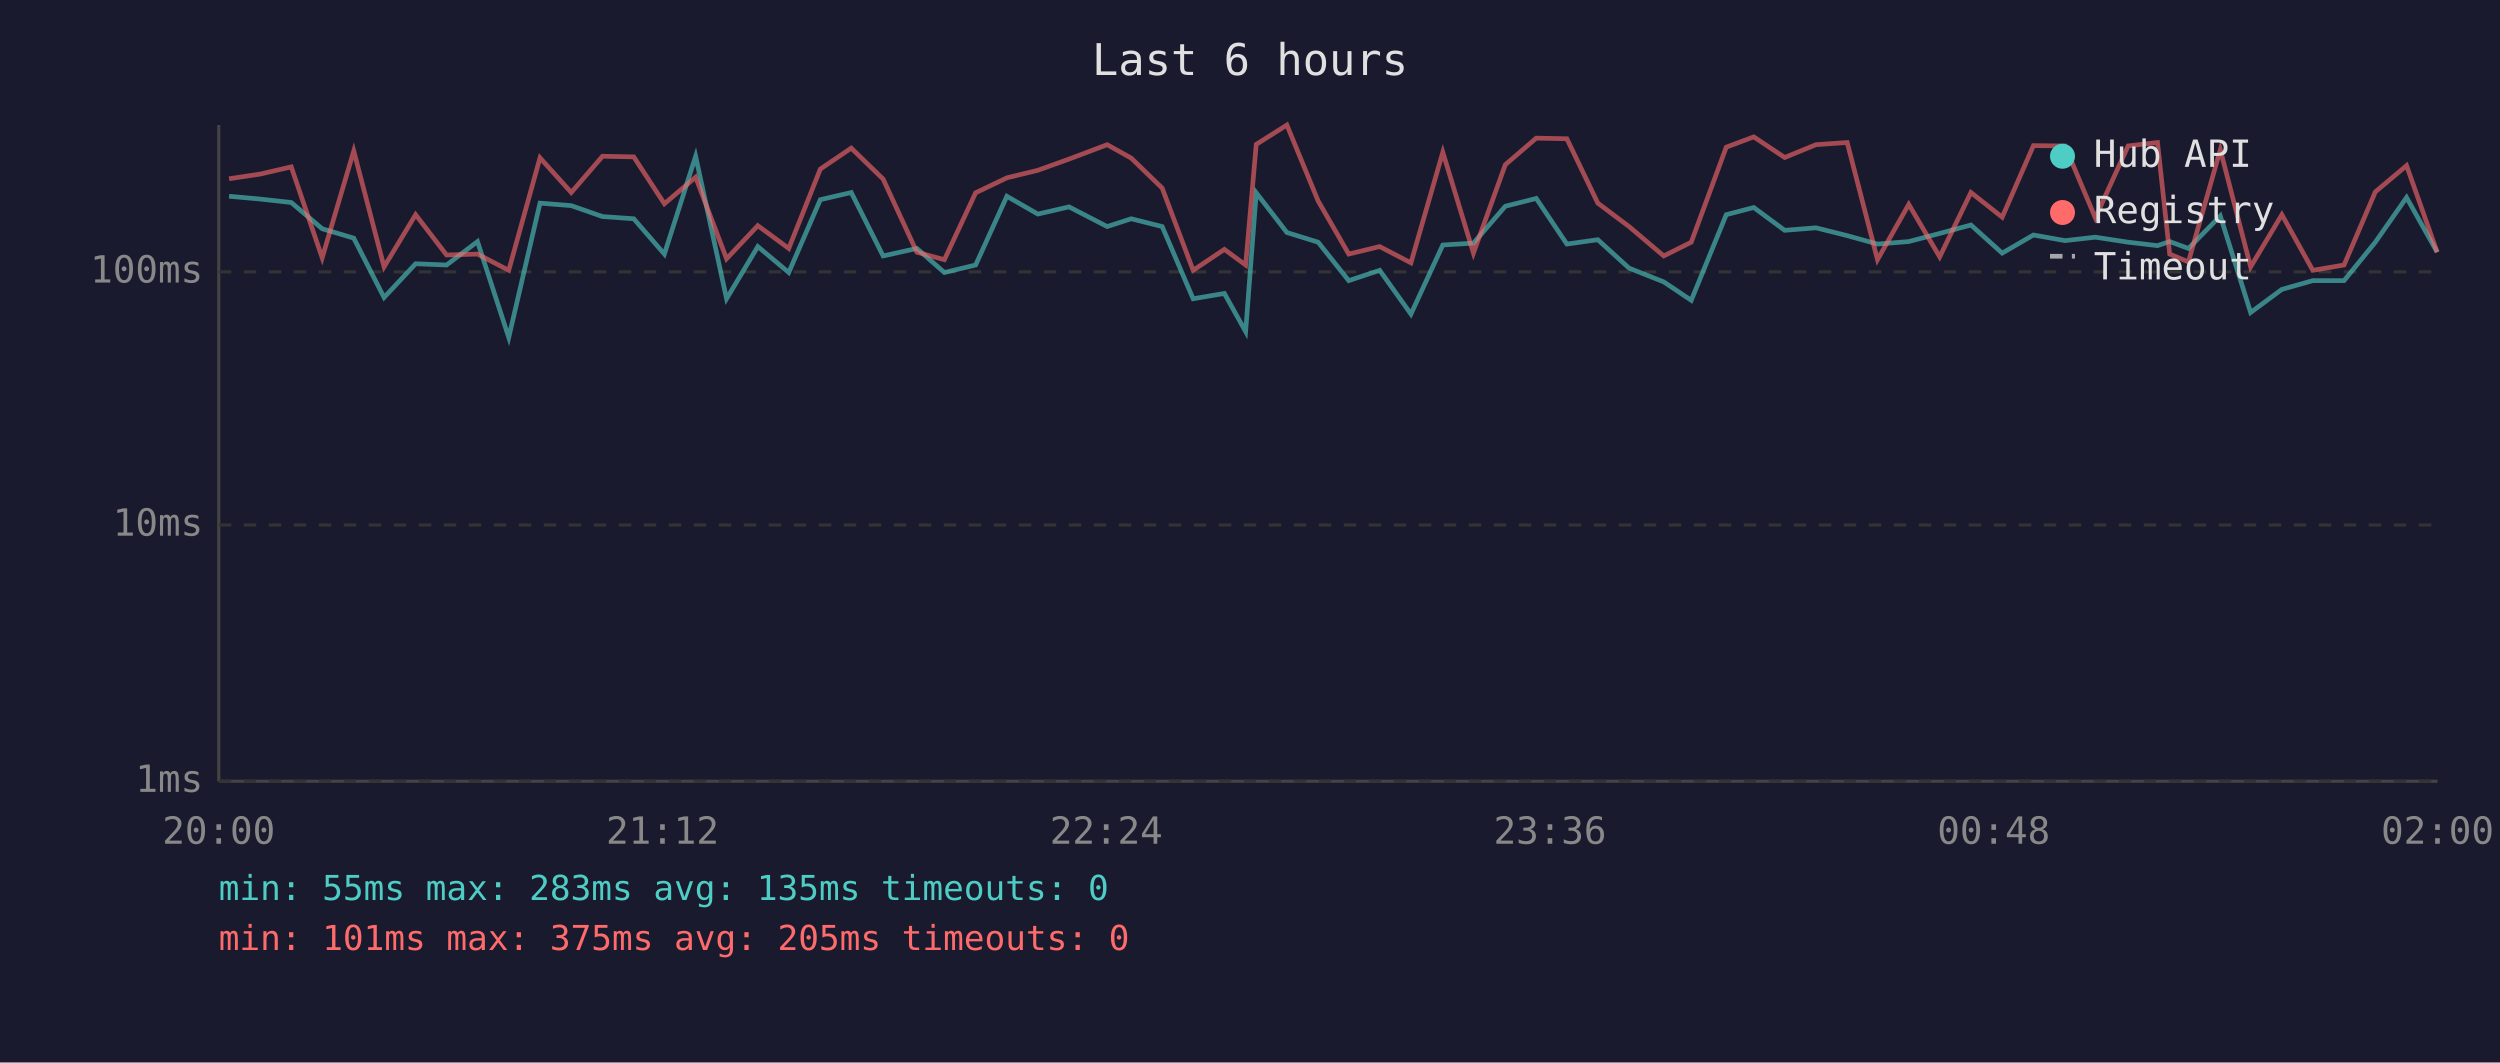
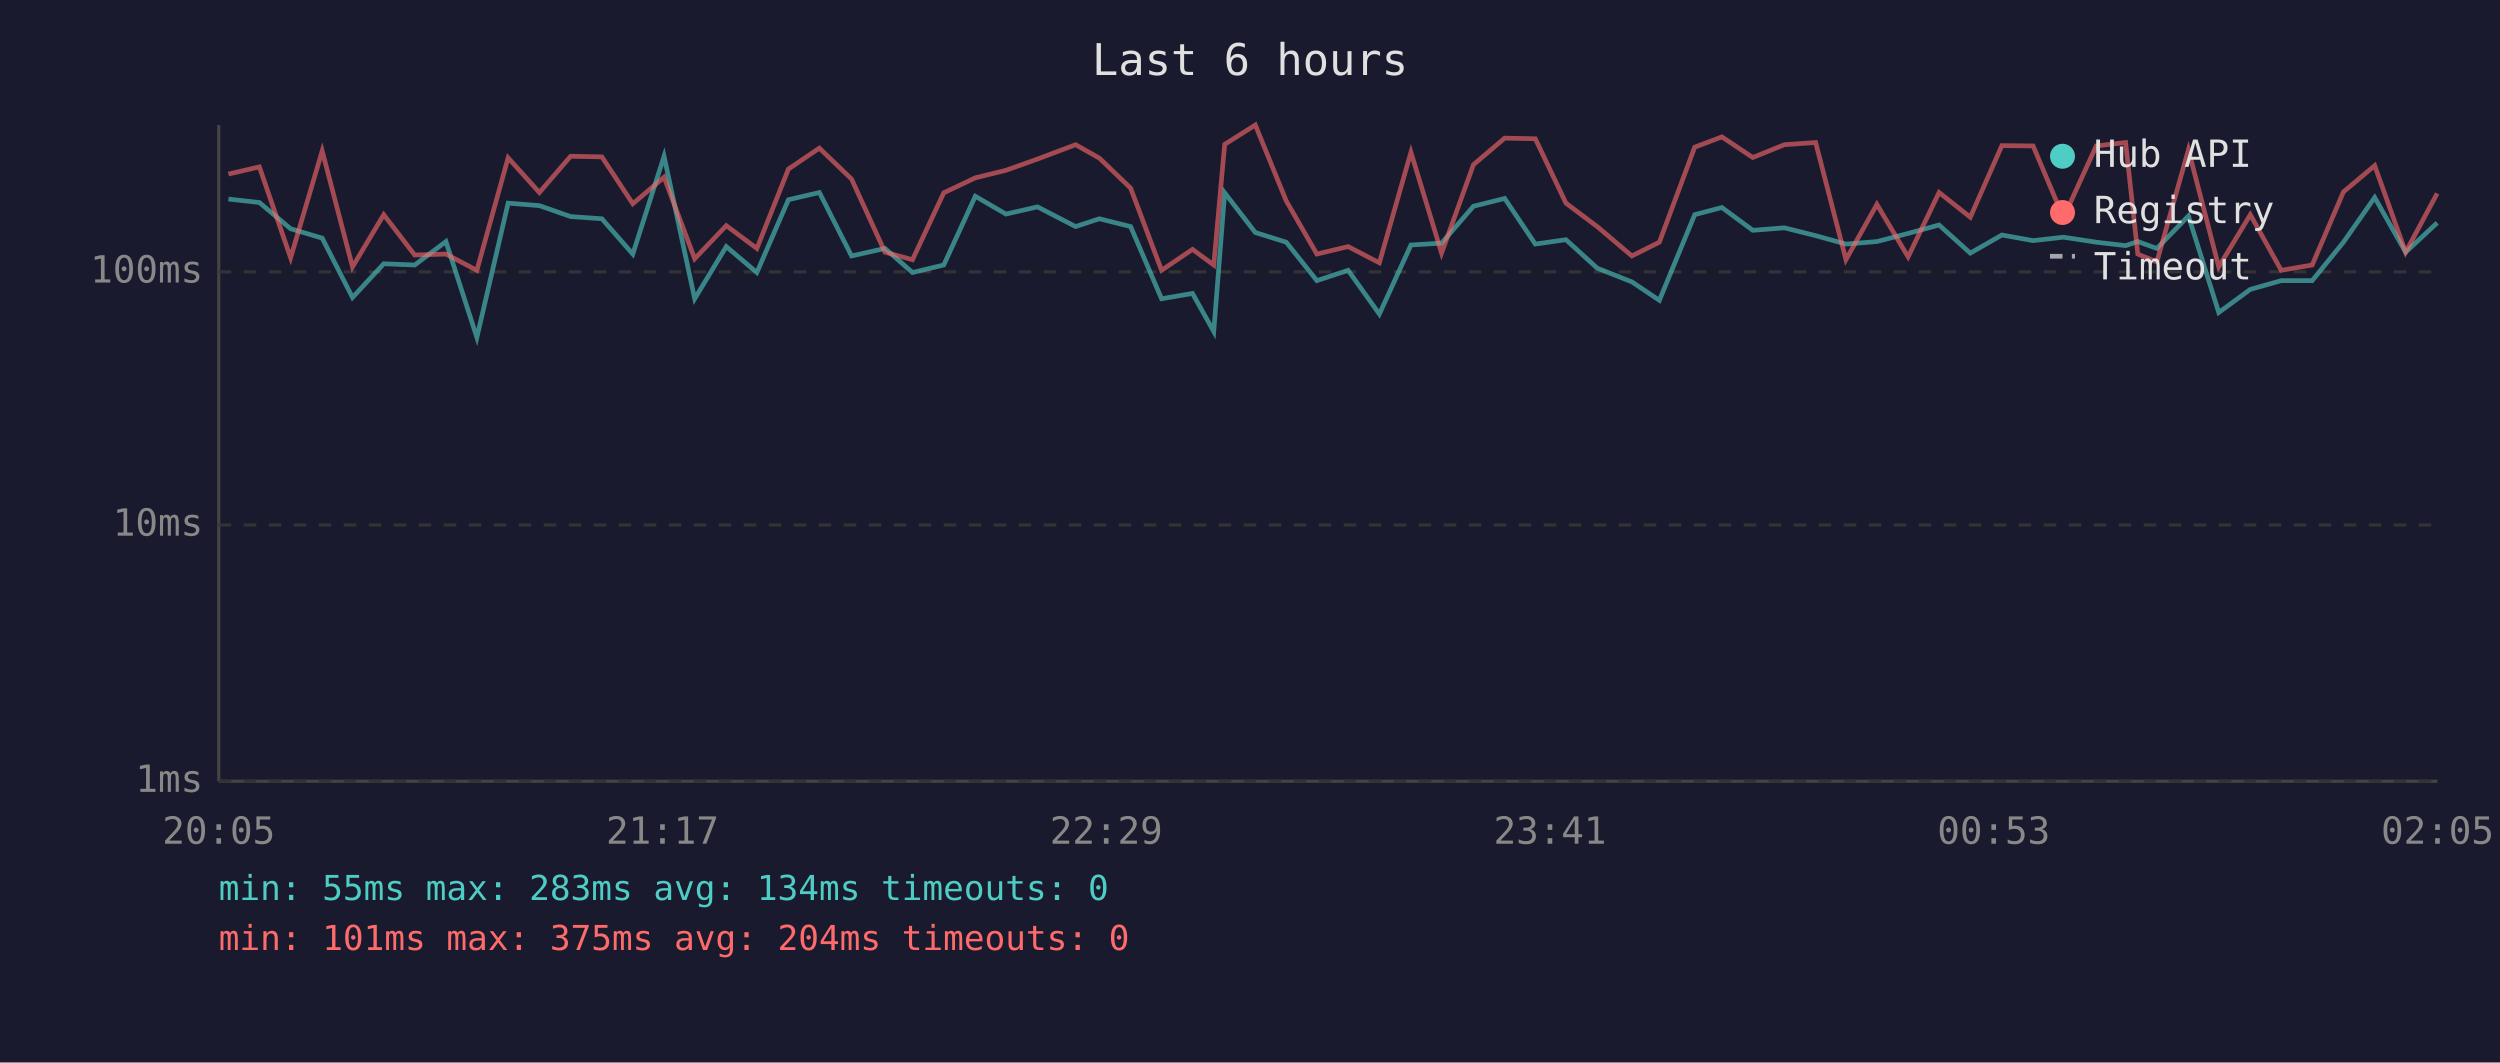
<svg xmlns="http://www.w3.org/2000/svg" viewBox="0 0 800 340" font-family="monospace" font-size="12">
  <rect width="800" height="340" fill="#1a1a2e" />
  <text x="400" y="24" fill="#e0e0e0" font-size="14" text-anchor="middle">Last 6 hours</text>
  <line x1="70" y1="40" x2="70" y2="250" stroke="#444" stroke-width="1" />
  <line x1="70" y1="250" x2="780" y2="250" stroke="#444" stroke-width="1" />
  <line x1="70" y1="250" x2="780" y2="250" stroke="#333" stroke-width="1" stroke-dasharray="4" />
  <text x="65" y="250" fill="#888" text-anchor="end" dominant-baseline="middle">1ms</text>
  <line x1="70" y1="168" x2="780" y2="168" stroke="#333" stroke-width="1" stroke-dasharray="4" />
  <text x="65" y="168" fill="#888" text-anchor="end" dominant-baseline="middle">10ms</text>
  <line x1="70" y1="87" x2="780" y2="87" stroke="#333" stroke-width="1" stroke-dasharray="4" />
  <text x="65" y="87" fill="#888" text-anchor="end" dominant-baseline="middle">100ms</text>
-   <text x="70" y="270" fill="#888" text-anchor="middle">20:00</text>
-   <text x="212" y="270" fill="#888" text-anchor="middle">21:12</text>
-   <text x="354" y="270" fill="#888" text-anchor="middle">22:24</text>
-   <text x="496" y="270" fill="#888" text-anchor="middle">23:36</text>
-   <text x="638" y="270" fill="#888" text-anchor="middle">00:48</text>
-   <text x="780" y="270" fill="#888" text-anchor="middle">02:00</text>
-   <polyline points="73.3,62.8 83.3,63.7 93.2,64.8 103.1,73.2 113.2,76.2 122.9,95.2 133.0,84.4 142.9,84.8 152.8,77.3 162.8,108.0 172.8,65.0 182.8,65.8 192.8,69.3 202.8,70.0 212.6,81.3 222.6,50.0 232.5,95.6 242.5,78.9 252.4,87.2 262.5,63.9 272.4,61.6 282.6,81.9 293.4,79.5 302.2,87.2 312.2,84.8 322.2,62.8 332.1,68.5 342.1,66.2 354.3,72.5 362.0,70.0 371.9,72.5 381.8,95.6 391.8,93.9 398.6,106.1 402.0,61.7 411.8,74.4 421.8,77.5 431.6,89.8 441.5,86.5 451.5,100.5 461.7,78.4 471.5,77.8 481.7,66.0 491.6,63.5 501.4,78.1 511.3,76.7 521.3,85.8 532.4,90.2 541.2,96.1 552.4,68.7 561.2,66.4 571.1,73.7 581.1,72.9 591.1,75.4 600.8,78.1 610.8,77.3 620.7,74.7 630.7,72.0 640.7,81.0 650.7,75.2 660.8,77.0 670.5,75.9 681.0,77.5 690.4,78.6 694.3,77.3 700.3,79.5 710.5,69.1 720.2,100.0 730.2,92.6 740.1,89.8 750.1,89.8 760.1,77.5 770.1,63.2 779.9,80.7" fill="none" stroke="#4ecdc4" stroke-width="1.5" opacity="0.6" />
-   <polyline points="73.3,57.2 83.3,55.7 93.2,53.4 103.1,82.5 113.2,48.3 122.9,85.4 133.0,68.7 142.9,81.6 152.8,81.3 162.8,86.5 172.8,50.5 182.8,61.6 192.8,50.0 202.8,50.2 212.6,65.2 222.6,56.7 232.5,82.8 242.5,72.2 252.4,79.5 262.5,54.1 272.4,47.4 282.6,57.3 293.4,80.7 302.2,83.1 312.2,61.7 322.2,56.9 332.1,54.5 342.1,50.9 354.3,46.3 362.0,50.6 371.9,60.2 381.8,86.5 391.8,79.8 398.6,84.8 402.0,46.2 411.8,40.0 421.8,64.3 431.6,81.3 441.5,78.9 451.5,84.1 461.7,48.7 471.5,81.0 481.7,52.7 491.6,44.2 501.4,44.4 511.3,65.0 521.3,72.5 532.4,81.9 541.2,77.5 552.4,47.1 561.2,43.8 571.1,50.4 581.1,46.3 591.1,45.6 600.8,83.1 610.8,65.4 620.7,82.2 630.7,61.6 640.7,69.5 650.7,46.6 660.8,46.7 670.5,69.7 681.0,46.7 690.4,45.6 694.3,81.3 700.3,83.8 710.5,47.9 720.2,85.4 730.2,68.7 740.1,86.5 750.1,84.8 760.1,61.4 770.1,53.0 779.9,80.7" fill="none" stroke="#ff6b6b" stroke-width="1.5" opacity="0.6" />
+   <text x="70" y="270" fill="#888" text-anchor="middle">20:05</text>
+   <text x="212" y="270" fill="#888" text-anchor="middle">21:17</text>
+   <text x="354" y="270" fill="#888" text-anchor="middle">22:29</text>
+   <text x="496" y="270" fill="#888" text-anchor="middle">23:41</text>
+   <text x="638" y="270" fill="#888" text-anchor="middle">00:53</text>
+   <text x="780" y="270" fill="#888" text-anchor="middle">02:05</text>
+   <polyline points="73.1,63.7 83.0,64.8 93.0,73.2 103.1,76.2 112.8,95.2 122.8,84.4 132.7,84.8 142.7,77.3 152.6,108.0 162.6,65.0 172.6,65.8 182.6,69.3 192.6,70.0 202.5,81.3 212.5,50.0 222.3,95.6 232.4,78.9 242.2,87.2 252.3,63.9 262.2,61.6 272.5,81.9 283.2,79.5 292.0,87.2 302.0,84.8 312.1,62.8 321.9,68.5 332.0,66.2 344.2,72.5 351.8,70.0 361.8,72.5 371.7,95.6 381.6,93.9 388.4,106.1 391.9,61.7 401.7,74.4 411.6,77.5 421.4,89.8 431.4,86.5 441.4,100.5 451.5,78.4 461.3,77.8 471.5,66.0 481.5,63.5 491.3,78.1 501.1,76.7 511.1,85.8 522.2,90.2 531.0,96.1 542.3,68.7 551.0,66.4 560.9,73.7 571.0,72.9 581.0,75.4 590.7,78.1 600.6,77.3 610.6,74.7 620.5,72.0 630.5,81.0 640.6,75.2 650.6,77.0 660.3,75.9 670.8,77.5 680.2,78.6 684.1,77.3 690.2,79.5 700.3,69.1 710.0,100.0 720.1,92.6 730.0,89.8 739.9,89.8 749.9,77.5 759.9,63.2 769.8,80.7 779.9,71.3" fill="none" stroke="#4ecdc4" stroke-width="1.5" opacity="0.6" />
+   <polyline points="73.1,55.7 83.0,53.4 93.0,82.5 103.1,48.3 112.8,85.4 122.8,68.7 132.7,81.6 142.7,81.3 152.6,86.5 162.6,50.5 172.6,61.6 182.6,50.0 192.6,50.2 202.5,65.2 212.5,56.7 222.3,82.8 232.4,72.2 242.2,79.5 252.3,54.1 262.2,47.4 272.5,57.3 283.2,80.7 292.0,83.1 302.0,61.7 312.1,56.9 321.9,54.5 332.0,50.9 344.2,46.3 351.8,50.6 361.8,60.2 371.7,86.5 381.6,79.8 388.4,84.8 391.9,46.2 401.7,40.0 411.6,64.3 421.4,81.3 431.4,78.9 441.4,84.1 451.5,48.7 461.3,81.0 471.5,52.7 481.5,44.2 491.3,44.4 501.1,65.0 511.1,72.5 522.2,81.9 531.0,77.5 542.3,47.1 551.0,43.8 560.9,50.4 571.0,46.3 581.0,45.6 590.7,83.1 600.6,65.4 610.6,82.2 620.5,61.6 630.5,69.5 640.6,46.6 650.6,46.7 660.3,69.7 670.8,46.7 680.2,45.6 684.1,81.3 690.2,83.8 700.3,47.9 710.0,85.4 720.1,68.7 730.0,86.5 739.9,84.8 749.9,61.4 759.9,53.0 769.8,80.7 779.9,61.9" fill="none" stroke="#ff6b6b" stroke-width="1.5" opacity="0.6" />
  <circle cx="660" cy="50" r="4" fill="#4ecdc4" />
  <text x="670" y="50" fill="#e0e0e0" dominant-baseline="middle">Hub API</text>
  <circle cx="660" cy="68" r="4" fill="#ff6b6b" />
  <text x="670" y="68" fill="#e0e0e0" dominant-baseline="middle">Registry</text>
  <line x1="656" y1="82" x2="664" y2="82" stroke="#e0e0e0" stroke-width="1.5" stroke-dasharray="4,3" opacity="0.7" />
  <text x="670" y="86" fill="#e0e0e0" dominant-baseline="middle">Timeout</text>
-   <text x="70" y="288" fill="#4ecdc4" font-size="11">min: 55ms  max: 283ms  avg: 135ms  timeouts: 0</text>
-   <text x="70" y="304" fill="#ff6b6b" font-size="11">min: 101ms  max: 375ms  avg: 205ms  timeouts: 0</text>
+   <text x="70" y="288" fill="#4ecdc4" font-size="11">min: 55ms  max: 283ms  avg: 134ms  timeouts: 0</text>
+   <text x="70" y="304" fill="#ff6b6b" font-size="11">min: 101ms  max: 375ms  avg: 204ms  timeouts: 0</text>
</svg>
